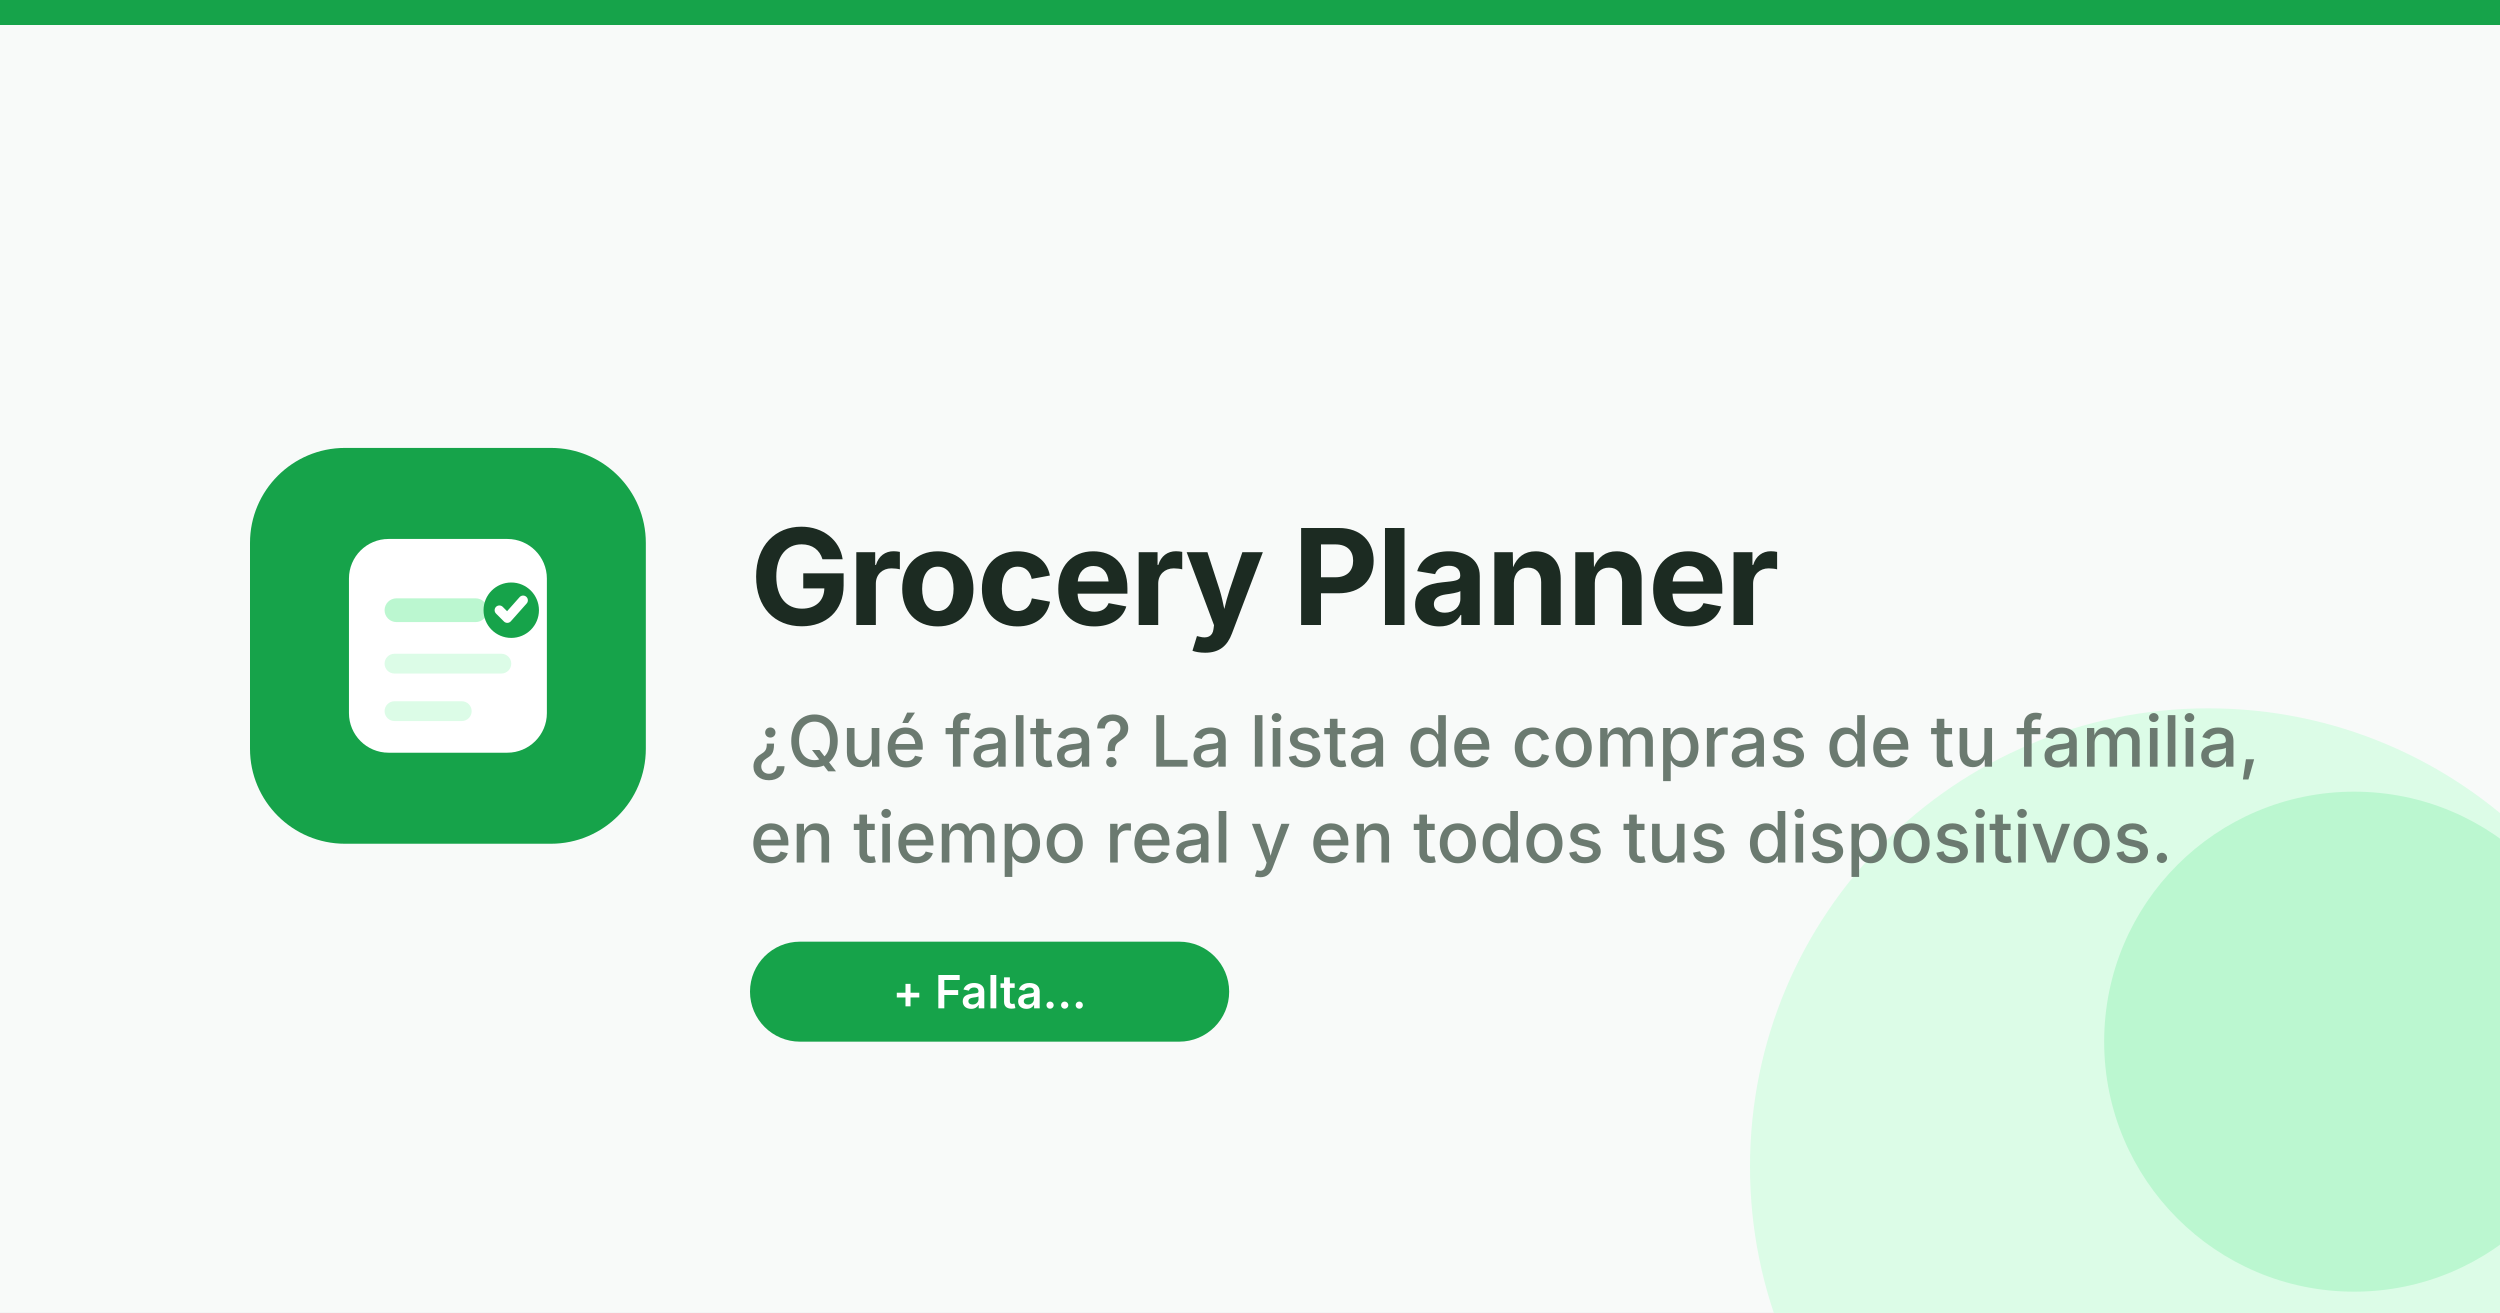
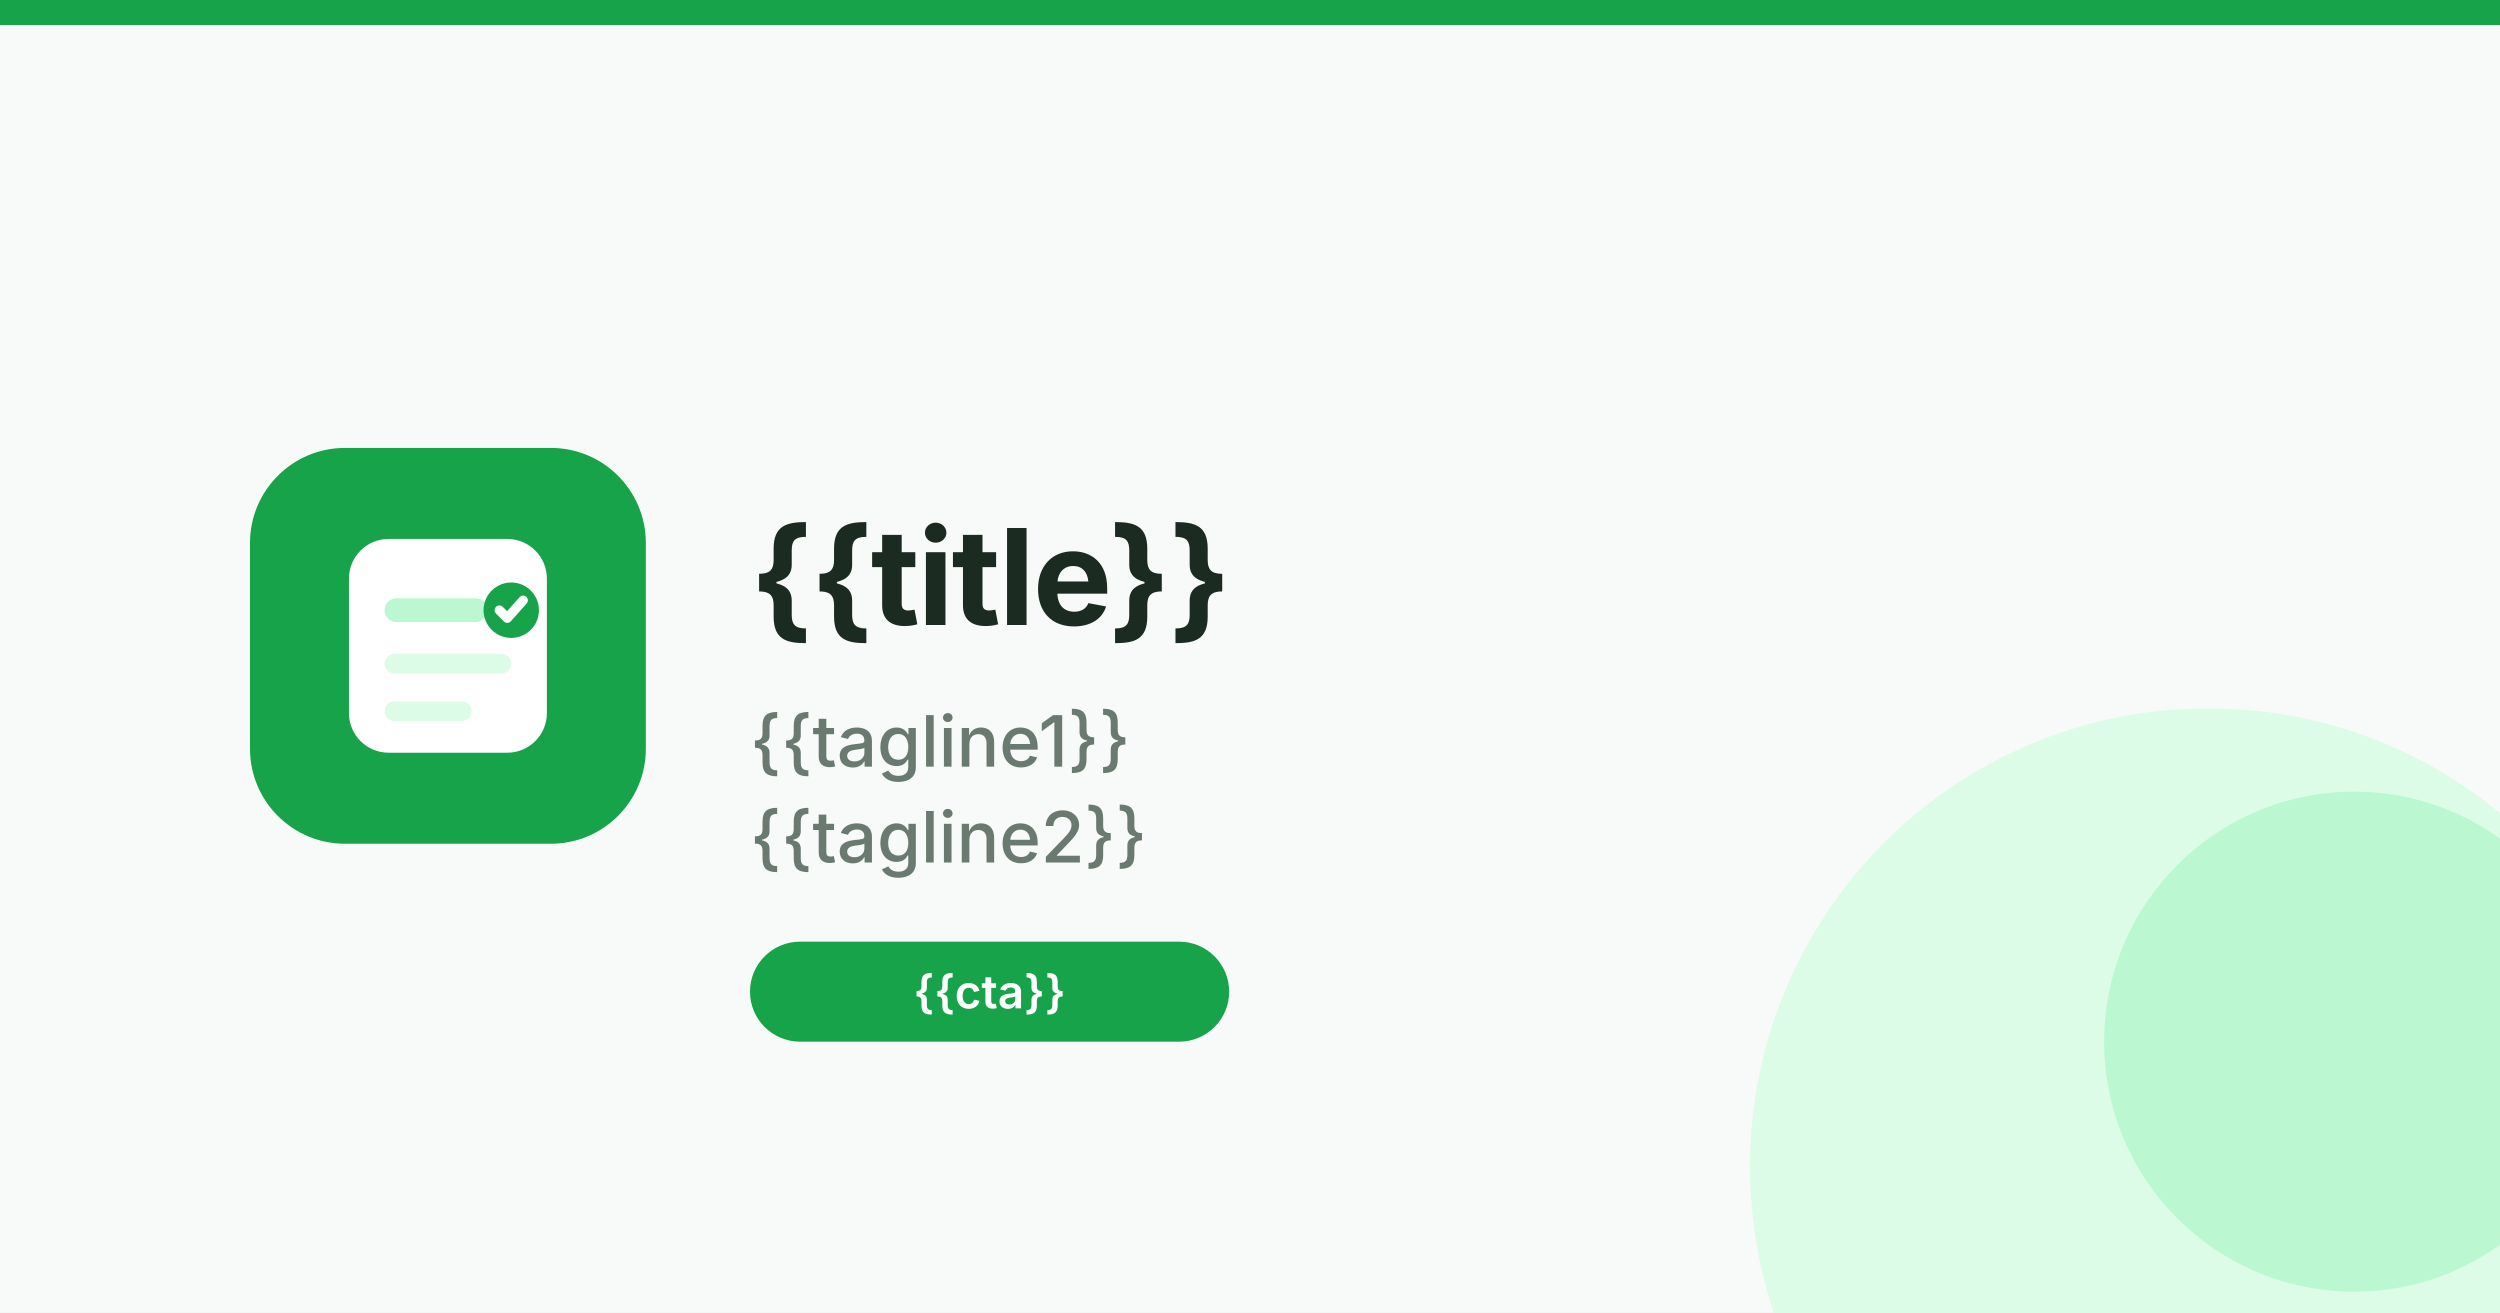
<svg xmlns="http://www.w3.org/2000/svg" width="1200" height="630" viewBox="0 0 1200 630" role="img" aria-label="Grocery Planner — la lista de compras de tu familia">
  <rect width="1200" height="630" fill="#F8FAF9" />
  <rect x="0" y="0" width="1200" height="12" fill="#16A34A" />
  <circle cx="1060" cy="560" r="220" fill="#DCFCE7" />
  <circle cx="1130" cy="500" r="120" fill="#BBF7D0" />
  <g transform="translate(120,215) scale(1.9)">
    <rect width="100" height="100" rx="24" fill="#16A34A" />
    <rect x="25" y="23" width="50" height="54" rx="10" fill="#FFFFFF" />
    <rect x="34" y="38" width="26" height="6" rx="3" fill="#BBF7D0" />
    <rect x="34" y="52" width="32" height="5" rx="2.5" fill="#DCFCE7" />
    <rect x="34" y="64" width="22" height="5" rx="2.5" fill="#DCFCE7" />
    <circle cx="66" cy="41" r="7" fill="#16A34A" />
    <path d="M63 41l2 2 4-4.5" fill="none" stroke="#fff" stroke-width="2.4" stroke-linecap="round" stroke-linejoin="round" />
  </g>
-   <text x="360" y="300" font-family="'General Sans','Inter',system-ui,sans-serif" font-size="64" font-weight="700" fill="#1C2B22" letter-spacing="-1">Grocery Planner</text>
-   <text x="360" y="368" font-family="'General Sans','Inter',system-ui,sans-serif" font-size="34" font-weight="500" fill="#6B7A70">¿Qué falta? La lista de compras de tu familia,</text>
-   <text x="360" y="414" font-family="'General Sans','Inter',system-ui,sans-serif" font-size="34" font-weight="500" fill="#6B7A70">en tiempo real y en todos tus dispositivos.</text>
+   <text x="360" y="300" font-family="'General Sans','Inter',system-ui,sans-serif" font-size="64" font-weight="700" fill="#1C2B22" letter-spacing="-1">{{title}}</text>
+   <text x="360" y="368" font-family="'General Sans','Inter',system-ui,sans-serif" font-size="34" font-weight="500" fill="#6B7A70">{{tagline1}}</text>
+   <text x="360" y="414" font-family="'General Sans','Inter',system-ui,sans-serif" font-size="34" font-weight="500" fill="#6B7A70">{{tagline2}}</text>
  <rect x="360" y="452" width="230" height="48" rx="24" fill="#16A34A" />
-   <text x="475" y="484" font-family="'General Sans','Inter',system-ui,sans-serif" font-size="22" font-weight="600" fill="#FFFFFF" text-anchor="middle">+ Falta…</text>
+   <text x="475" y="484" font-family="'General Sans','Inter',system-ui,sans-serif" font-size="22" font-weight="600" fill="#FFFFFF" text-anchor="middle">{{cta}}</text>
</svg>
